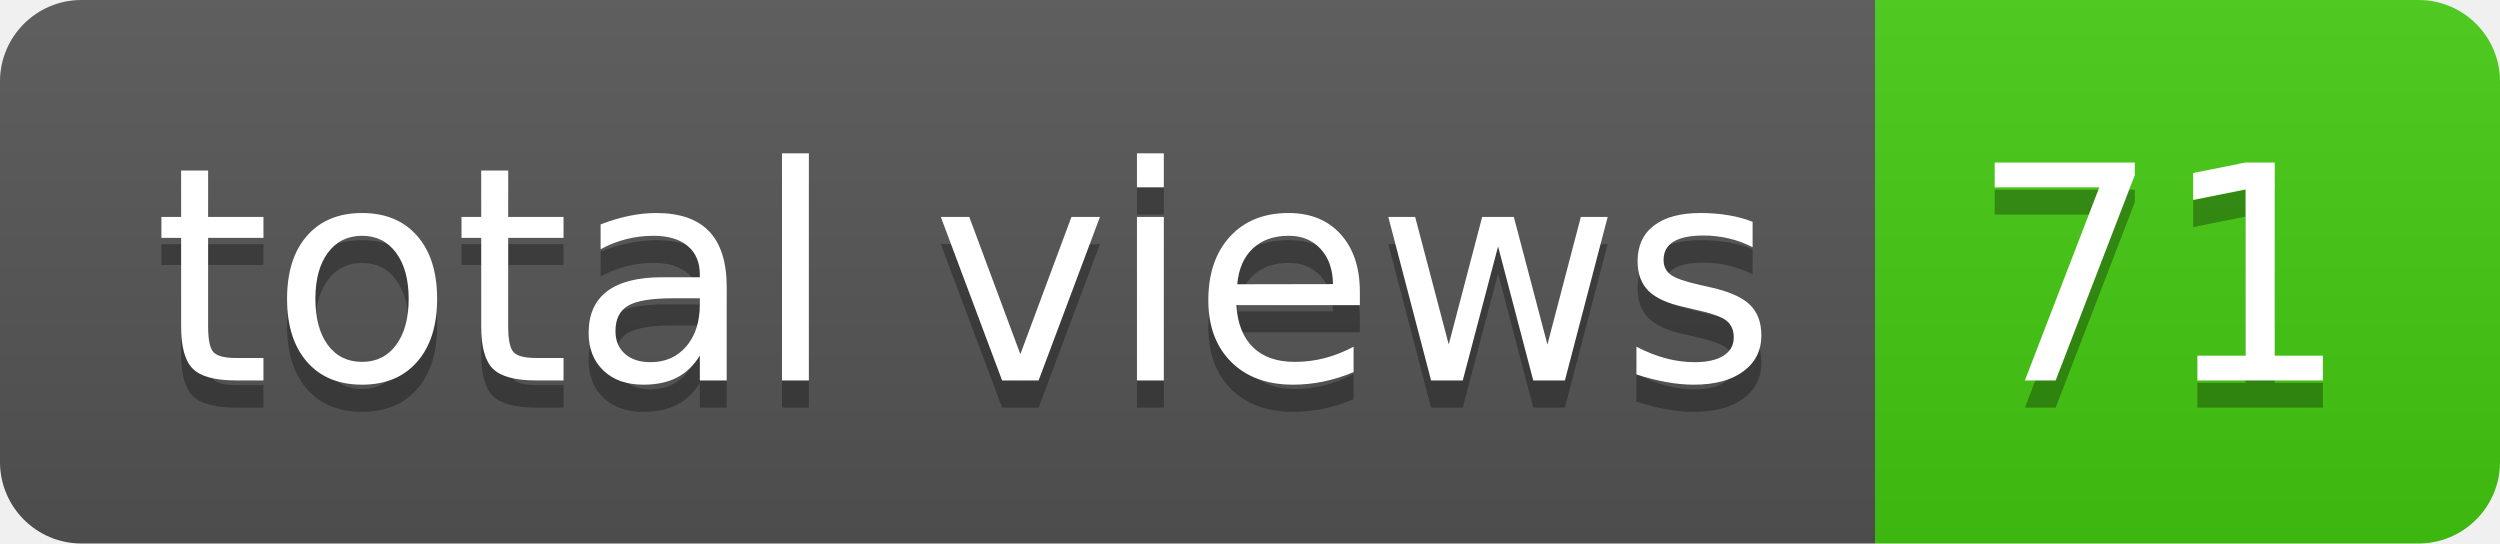
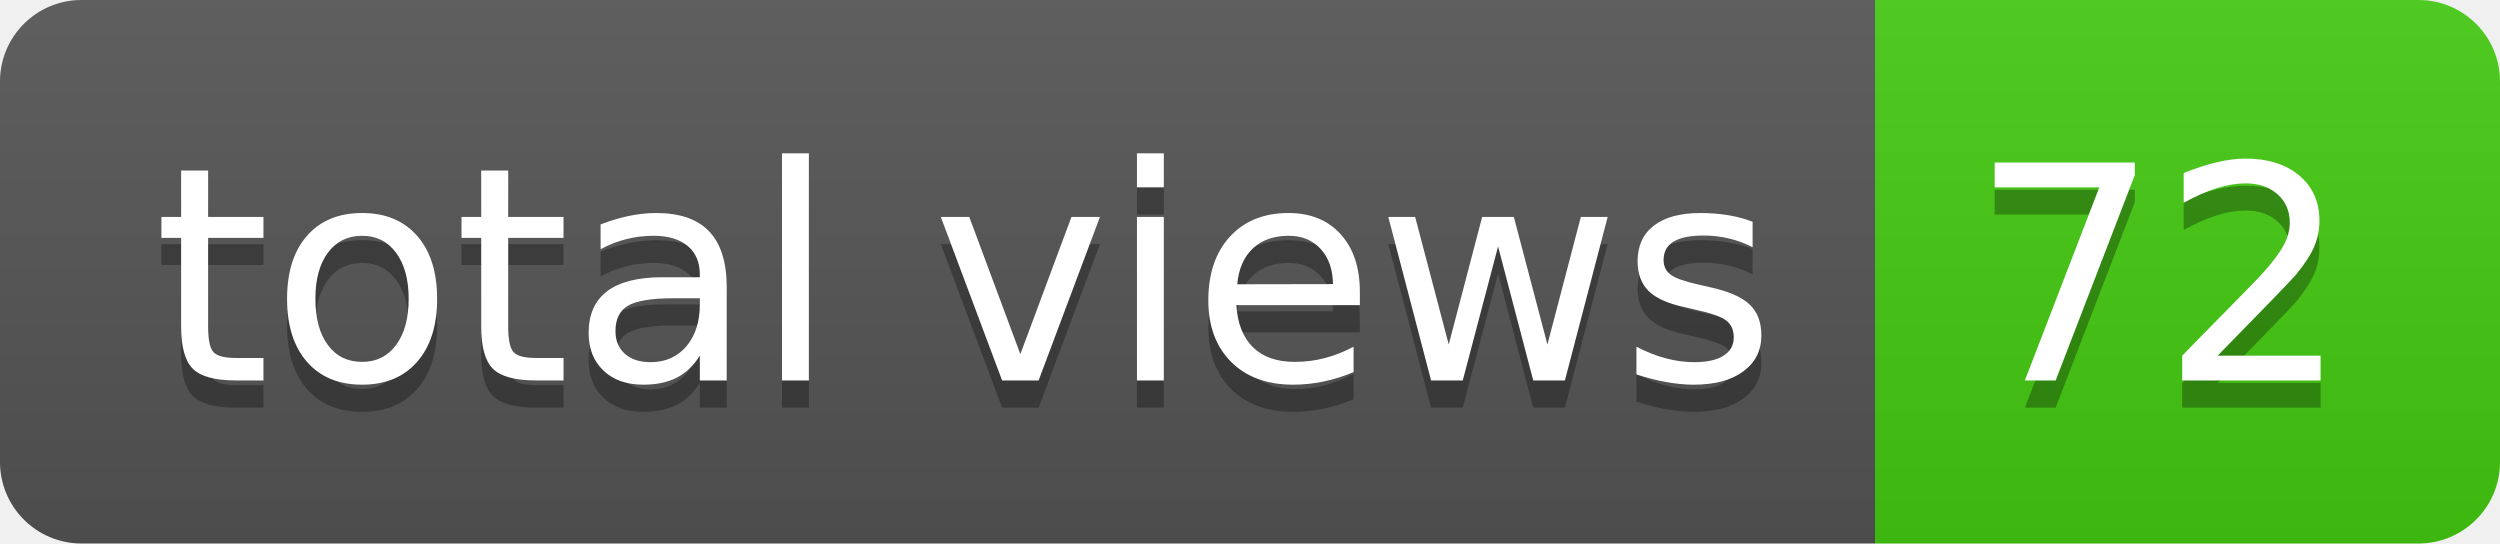
- <svg xmlns="http://www.w3.org/2000/svg" width="92" height="20" role="img" aria-label="total views: 71">
+ <svg xmlns="http://www.w3.org/2000/svg" width="92" height="20" role="img" aria-label="total views: 72">
  <linearGradient id="s" x2="0" y2="100%">
    <stop offset="0" stop-color="#bbb" stop-opacity=".1" />
    <stop offset="1" stop-opacity=".1" />
  </linearGradient>
  <clipPath id="r">
    <rect width="92" height="20" rx="3" fill="#fff" />
  </clipPath>
  <g clip-path="url(#r)">
    <rect width="69" height="20" fill="#555" />
    <rect x="69" width="23" height="20" fill="#4c1" />
    <rect width="92" height="20" fill="url(#s)" />
  </g>
  <g fill="#fff" text-anchor="middle" font-family="Verdana,Geneva,DejaVu Sans,sans-serif" text-rendering="geometricPrecision" font-size="110">
    <text aria-hidden="true" x="355" y="150" fill="#010101" fill-opacity=".3" transform="scale(.1)" textLength="590">total views</text>
    <text x="355" y="140" transform="scale(.1)" fill="#fff" textLength="590">total views</text>
-     <text aria-hidden="true" x="795" y="150" fill="#010101" fill-opacity=".3" transform="scale(.1)" textLength="130">71</text>
-     <text x="795" y="140" transform="scale(.1)" fill="#fff" textLength="130">71</text>
+     <text aria-hidden="true" x="795" y="150" fill="#010101" fill-opacity=".3" transform="scale(.1)" textLength="130">72</text>
+     <text x="795" y="140" transform="scale(.1)" fill="#fff" textLength="130">72</text>
  </g>
</svg>
